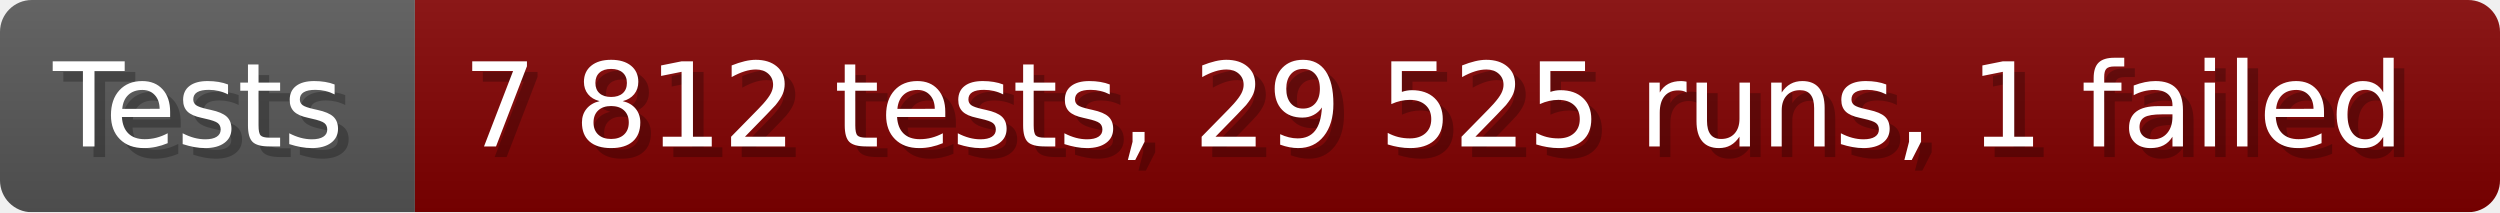
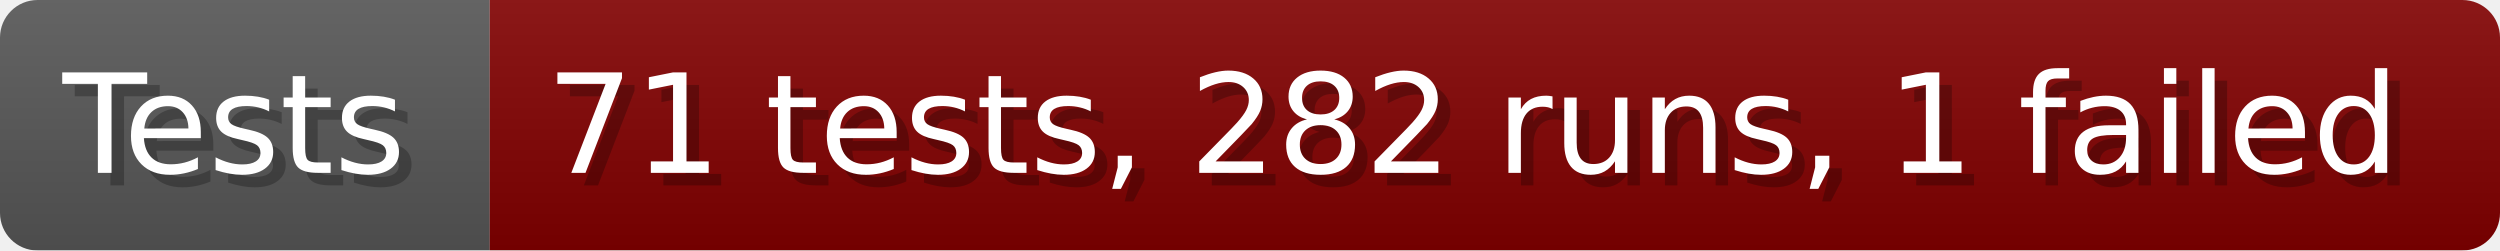
- <svg xmlns="http://www.w3.org/2000/svg" width="235.6" height="20" viewBox="0 0 2356 200" role="img" aria-label="Tests: 7 812 tests, 29 525 runs, 1 failed">
+ <svg xmlns="http://www.w3.org/2000/svg" width="199.6" height="20" viewBox="0 0 1996 200" role="img" aria-label="Tests: 71 tests, 282 runs, 1 failed">
  <linearGradient id="a" x2="0" y2="100%">
    <stop offset="0" stop-opacity=".1" stop-color="#EEE" />
    <stop offset="1" stop-opacity=".1" />
  </linearGradient>
  <mask id="m">
-     <rect width="2356" height="200" rx="30" fill="#FFF" />
+     <rect width="1996" height="200" rx="30" fill="#FFF" />
  </mask>
  <g mask="url(#m)">
    <rect width="391" height="200" fill="#555" />
-     <rect width="1965" height="200" fill="#800000" x="391" />
-     <rect width="2356" height="200" fill="url(#a)" />
+     <rect width="1605" height="200" fill="#800000" x="391" />
+     <rect width="1996" height="200" fill="url(#a)" />
  </g>
  <g aria-hidden="true" fill="#fff" text-anchor="start" font-family="Verdana,DejaVu Sans,sans-serif" font-size="110">
    <text x="60" y="148" textLength="291" fill="#000" opacity="0.25">Tests</text>
    <text x="50" y="138" textLength="291">Tests</text>
-     <text x="446" y="148" textLength="1865" fill="#000" opacity="0.25">7 812 tests, 29 525 runs, 1 failed</text>
-     <text x="436" y="138" textLength="1865">7 812 tests, 29 525 runs, 1 failed</text>
+     <text x="446" y="148" textLength="1505" fill="#000" opacity="0.25">71 tests, 282 runs, 1 failed</text>
+     <text x="436" y="138" textLength="1505">71 tests, 282 runs, 1 failed</text>
  </g>
</svg>
